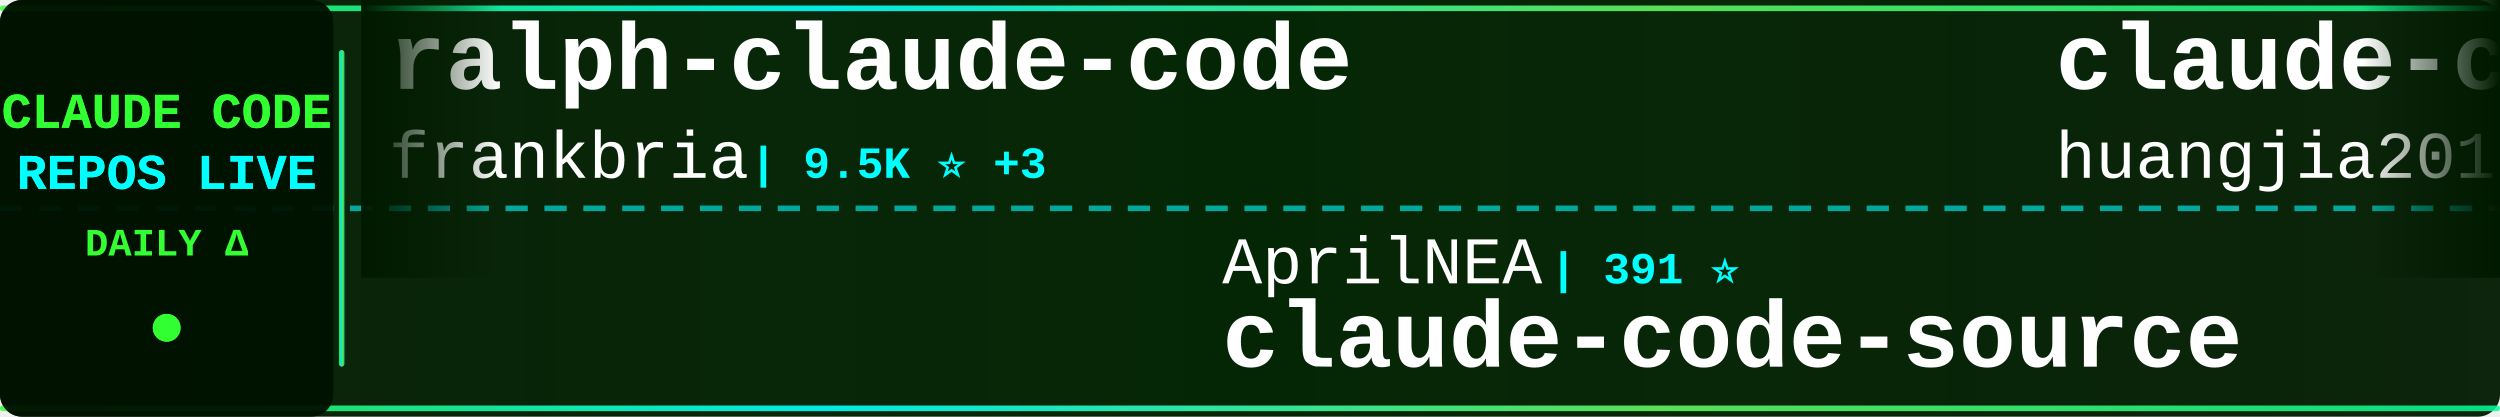
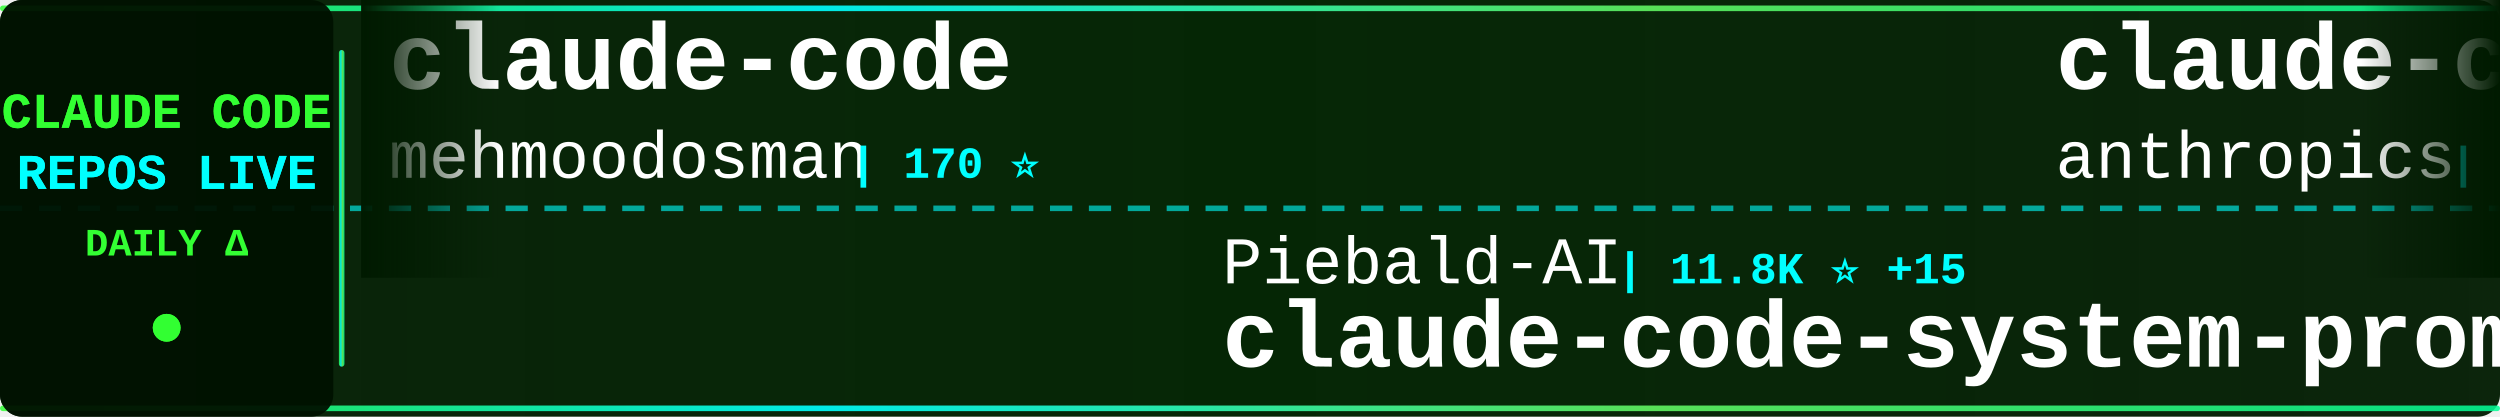
<svg xmlns="http://www.w3.org/2000/svg" width="900" height="150">
  <defs>
    <linearGradient id="tickerBg" x1="0%" y1="0%" x2="100%" y2="0%">
      <stop offset="0%" style="stop-color:#001a00;stop-opacity:0.95" />
      <stop offset="50%" style="stop-color:#002200;stop-opacity:0.98" />
      <stop offset="100%" style="stop-color:#001a00;stop-opacity:0.95" />
    </linearGradient>
    <linearGradient id="borderGrad" x1="0%" y1="0%" x2="100%" y2="0%">
      <stop offset="0%" style="stop-color:#33ff33;stop-opacity:0.85">
        <animate attributeName="stop-opacity" values="0.85;1;0.85" dur="2s" repeatCount="indefinite" />
      </stop>
      <stop offset="33%" style="stop-color:#00ffff;stop-opacity:0.9">
        <animate attributeName="stop-opacity" values="0.9;1;0.9" dur="2.2s" repeatCount="indefinite" />
      </stop>
      <stop offset="66%" style="stop-color:#66ff66;stop-opacity:0.85">
        <animate attributeName="stop-opacity" values="0.85;1;0.85" dur="1.8s" repeatCount="indefinite" />
      </stop>
      <stop offset="100%" style="stop-color:#00ff99;stop-opacity:0.85">
        <animate attributeName="stop-opacity" values="0.85;1;0.85" dur="2s" repeatCount="indefinite" />
      </stop>
    </linearGradient>
    <filter id="textGlow">
      <feGaussianBlur stdDeviation="0.1" result="coloredBlur" />
      <feMerge>
        <feMergeNode in="coloredBlur" />
        <feMergeNode in="SourceGraphic" />
      </feMerge>
    </filter>
    <filter id="metricGlow">
      <feGaussianBlur stdDeviation="0.2" result="coloredBlur" />
      <feMerge>
        <feMergeNode in="coloredBlur" />
        <feMergeNode in="SourceGraphic" />
      </feMerge>
    </filter>
    <linearGradient id="leftFade" x1="0%" y1="0%" x2="100%" y2="0%">
      <stop offset="0%" style="stop-color:#001a00;stop-opacity:1" />
      <stop offset="100%" style="stop-color:#001a00;stop-opacity:0" />
    </linearGradient>
    <linearGradient id="rightFade" x1="0%" y1="0%" x2="100%" y2="0%">
      <stop offset="0%" style="stop-color:#001a00;stop-opacity:0" />
      <stop offset="100%" style="stop-color:#001a00;stop-opacity:1" />
    </linearGradient>
  </defs>
  <rect width="900" height="150" fill="url(#tickerBg)" rx="8" />
  <rect x="0" y="2" width="900" height="2" fill="url(#borderGrad)" rx="1" />
  <rect x="0" y="146" width="900" height="2" fill="url(#borderGrad)" rx="1" />
  <line x1="0" y1="75" x2="900" y2="75" stroke="#00ffff" stroke-width="2" stroke-dasharray="8 6" opacity="0.6" />
  <rect x="0" y="0" width="120" height="150" fill="#001100" opacity="0.95" rx="8" />
  <text x="60" y="46" font-family="'Courier New', monospace" font-size="18" font-weight="bold" fill="#33ff33" text-anchor="middle" filter="url(#textGlow)">
    CLAUDE CODE
  </text>
  <text x="60" y="68" font-family="'Courier New', monospace" font-size="18" font-weight="bold" fill="#00ffff" text-anchor="middle" filter="url(#textGlow)">
    REPOS LIVE
  </text>
  <text x="60" y="92" font-family="'Courier New', monospace" font-size="14" font-weight="bold" fill="#33ff33" text-anchor="middle">
    DAILY Δ
  </text>
  <circle cx="60" cy="118" r="5" fill="#33ff33" filter="url(#metricGlow)">
    <animate attributeName="r" values="4;6;4" dur="1.5s" repeatCount="indefinite" />
    <animate attributeName="opacity" values="0.6;1;0.6" dur="1.5s" repeatCount="indefinite" />
  </circle>
  <rect x="122" y="18" width="2" height="114" fill="url(#borderGrad)" rx="1" />
  <clipPath id="tickerClip">
    <rect x="130" y="0" width="770" height="150" />
  </clipPath>
  <g clip-path="url(#tickerClip)">
    <g id="tickerItems">
      <animateTransform attributeName="transform" attributeType="XML" type="translate" from="0 0" to="-3000 0" dur="54s" repeatCount="indefinite" />
      <g transform="translate(0, 0)">
-         <text x="140" y="32" font-family="'Courier New', monospace" font-size="34" font-weight="bold" fill="#ffffff">ralph-claude-code</text>
-         <text x="140" y="64" font-family="'Courier New', monospace" font-size="24" font-weight="normal" fill="#ffffff" opacity="1.0">frankbria</text>
-         <text x="270" y="64" font-family="'Courier New', monospace" font-size="16" font-weight="bold" fill="#00ffff"> | 9.5K ⭐ +3</text>
-       </g>
-       <g transform="translate(300, 0)">
-         <text x="140" y="102" font-family="'Courier New', monospace" font-size="24" font-weight="normal" fill="#ffffff" opacity="1.0">AprilNEA</text>
-         <text x="258" y="102" font-family="'Courier New', monospace" font-size="16" font-weight="bold" fill="#00ffff"> | 391 ⭐</text>
-         <text x="140" y="132" font-family="'Courier New', monospace" font-size="34" font-weight="bold" fill="#ffffff">claude-code-source</text>
-       </g>
-       <g transform="translate(600, 0)">
-         <text x="140" y="32" font-family="'Courier New', monospace" font-size="34" font-weight="bold" fill="#ffffff">claude-code-engineering</text>
-         <text x="140" y="64" font-family="'Courier New', monospace" font-size="24" font-weight="normal" fill="#ffffff" opacity="1.0">huangjia2019</text>
-         <text x="306" y="64" font-family="'Courier New', monospace" font-size="16" font-weight="bold" fill="#00ffff"> | 984 ⭐ +6</text>
-       </g>
-       <g transform="translate(900, 0)">
-         <text x="140" y="102" font-family="'Courier New', monospace" font-size="24" font-weight="normal" fill="#ffffff" opacity="1.0">hangsman</text>
-         <text x="258" y="102" font-family="'Courier New', monospace" font-size="16" font-weight="bold" fill="#00ffff"> | 787 ⭐</text>
-         <text x="140" y="132" font-family="'Courier New', monospace" font-size="34" font-weight="bold" fill="#ffffff">claude-code-source</text>
-       </g>
-       <g transform="translate(1200, 0)">
        <text x="140" y="32" font-family="'Courier New', monospace" font-size="34" font-weight="bold" fill="#ffffff">claude-code</text>
        <text x="140" y="64" font-family="'Courier New', monospace" font-size="24" font-weight="normal" fill="#ffffff" opacity="1.0">mehmoodosman</text>
        <text x="306" y="64" font-family="'Courier New', monospace" font-size="16" font-weight="bold" fill="#00ffff"> | 170 ⭐</text>
      </g>
+       <g transform="translate(300, 0)">
+         <text x="140" y="102" font-family="'Courier New', monospace" font-size="24" font-weight="normal" fill="#ffffff" opacity="1.0">Piebald-AI</text>
+         <text x="282" y="102" font-family="'Courier New', monospace" font-size="16" font-weight="bold" fill="#00ffff"> | 11.8K ⭐ +15</text>
+         <text x="140" y="132" font-family="'Courier New', monospace" font-size="34" font-weight="bold" fill="#ffffff">claude-code-system-promp...</text>
+       </g>
+       <g transform="translate(600, 0)">
+         <text x="140" y="32" font-family="'Courier New', monospace" font-size="34" font-weight="bold" fill="#ffffff">claude-code-security-rev...</text>
+         <text x="140" y="64" font-family="'Courier New', monospace" font-size="24" font-weight="normal" fill="#ffffff" opacity="1.0">anthropics</text>
+         <text x="282" y="64" font-family="'Courier New', monospace" font-size="16" font-weight="bold" fill="#00ffff"> | 5.6K ⭐ +12</text>
+       </g>
+       <g transform="translate(900, 0)">
+         <text x="140" y="102" font-family="'Courier New', monospace" font-size="24" font-weight="normal" fill="#ffffff" opacity="1.0">jarmuine</text>
+         <text x="258" y="102" font-family="'Courier New', monospace" font-size="16" font-weight="bold" fill="#00ffff"> | 2.2K ⭐ +2</text>
+         <text x="140" y="132" font-family="'Courier New', monospace" font-size="34" font-weight="bold" fill="#ffffff">claude-code</text>
+       </g>
+       <g transform="translate(1200, 0)">
+         <text x="140" y="32" font-family="'Courier New', monospace" font-size="34" font-weight="bold" fill="#ffffff">claude-code</text>
+         <text x="140" y="64" font-family="'Courier New', monospace" font-size="24" font-weight="normal" fill="#ffffff" opacity="1.0">codeaashu</text>
+         <text x="270" y="64" font-family="'Courier New', monospace" font-size="16" font-weight="bold" fill="#00ffff"> | 3.1K ⭐ +3</text>
+       </g>
      <g transform="translate(1500, 0)">
-         <text x="140" y="102" font-family="'Courier New', monospace" font-size="24" font-weight="normal" fill="#ffffff" opacity="1.0">Yeachan-Heo</text>
-         <text x="294" y="102" font-family="'Courier New', monospace" font-size="16" font-weight="bold" fill="#00ffff"> | 37.8K ⭐ +39</text>
-         <text x="140" y="132" font-family="'Courier New', monospace" font-size="34" font-weight="bold" fill="#ffffff">oh-my-claudecode</text>
+         <text x="140" y="102" font-family="'Courier New', monospace" font-size="24" font-weight="normal" fill="#ffffff" opacity="1.0">guanshan</text>
+         <text x="258" y="102" font-family="'Courier New', monospace" font-size="16" font-weight="bold" fill="#00ffff"> | 61 ⭐</text>
+         <text x="140" y="132" font-family="'Courier New', monospace" font-size="34" font-weight="bold" fill="#ffffff">ClaudeCode</text>
      </g>
      <g transform="translate(1800, 0)">
-         <text x="140" y="32" font-family="'Courier New', monospace" font-size="34" font-weight="bold" fill="#ffffff">Claude-Code</text>
-         <text x="140" y="64" font-family="'Courier New', monospace" font-size="24" font-weight="normal" fill="#ffffff" opacity="1.0">OrcaWhisper</text>
-         <text x="294" y="64" font-family="'Courier New', monospace" font-size="16" font-weight="bold" fill="#00ffff"> | 85 ⭐ +1</text>
+         <text x="140" y="32" font-family="'Courier New', monospace" font-size="34" font-weight="bold" fill="#ffffff">claude-code-engineering</text>
+         <text x="140" y="64" font-family="'Courier New', monospace" font-size="24" font-weight="normal" fill="#ffffff" opacity="1.0">huangjia2019</text>
+         <text x="306" y="64" font-family="'Courier New', monospace" font-size="16" font-weight="bold" fill="#00ffff"> | 985 ⭐ +5</text>
      </g>
      <g transform="translate(2100, 0)">
-         <text x="140" y="102" font-family="'Courier New', monospace" font-size="24" font-weight="normal" fill="#ffffff" opacity="1.0">alex000kim</text>
-         <text x="282" y="102" font-family="'Courier New', monospace" font-size="16" font-weight="bold" fill="#00ffff"> | 231 ⭐</text>
-         <text x="140" y="132" font-family="'Courier New', monospace" font-size="34" font-weight="bold" fill="#ffffff">claude-code</text>
+         <text x="140" y="102" font-family="'Courier New', monospace" font-size="24" font-weight="normal" fill="#ffffff" opacity="1.0">JrCx7scC</text>
+         <text x="258" y="102" font-family="'Courier New', monospace" font-size="16" font-weight="bold" fill="#00ffff"> | 371 ⭐</text>
+         <text x="140" y="132" font-family="'Courier New', monospace" font-size="34" font-weight="bold" fill="#ffffff">claude-code-source</text>
      </g>
      <g transform="translate(2400, 0)">
-         <text x="140" y="32" font-family="'Courier New', monospace" font-size="34" font-weight="bold" fill="#ffffff">ClaudeCodeAgents</text>
-         <text x="140" y="64" font-family="'Courier New', monospace" font-size="24" font-weight="normal" fill="#ffffff" opacity="1.0">darcyegb</text>
-         <text x="258" y="64" font-family="'Courier New', monospace" font-size="16" font-weight="bold" fill="#00ffff"> | 748 ⭐ +1</text>
+         <text x="140" y="32" font-family="'Courier New', monospace" font-size="34" font-weight="bold" fill="#ffffff">claude-code</text>
+         <text x="140" y="64" font-family="'Courier New', monospace" font-size="24" font-weight="normal" fill="#ffffff" opacity="1.0">claude-code-best</text>
+         <text x="354" y="64" font-family="'Courier New', monospace" font-size="16" font-weight="bold" fill="#00ffff"> | 21.3K ⭐ +28</text>
      </g>
      <g transform="translate(2700, 0)">
-         <text x="140" y="102" font-family="'Courier New', monospace" font-size="24" font-weight="normal" fill="#ffffff" opacity="1.0">FlorianBruniaux</text>
-         <text x="342" y="102" font-family="'Courier New', monospace" font-size="16" font-weight="bold" fill="#00ffff"> | 5.5K ⭐ +17</text>
-         <text x="140" y="132" font-family="'Courier New', monospace" font-size="34" font-weight="bold" fill="#ffffff">claude-code-ultimate-gui...</text>
+         <text x="140" y="102" font-family="'Courier New', monospace" font-size="24" font-weight="normal" fill="#ffffff" opacity="1.0">shanraisshan</text>
+         <text x="306" y="102" font-family="'Courier New', monospace" font-size="16" font-weight="bold" fill="#00ffff"> | 62.8K ⭐ +202</text>
+         <text x="140" y="132" font-family="'Courier New', monospace" font-size="34" font-weight="bold" fill="#ffffff">claude-code-best-practic...</text>
      </g>
      <g transform="translate(3000, 0)">
-         <text x="140" y="32" font-family="'Courier New', monospace" font-size="34" font-weight="bold" fill="#ffffff">ralph-claude-code</text>
-         <text x="140" y="64" font-family="'Courier New', monospace" font-size="24" font-weight="normal" fill="#ffffff" opacity="1.0">frankbria</text>
-         <text x="270" y="64" font-family="'Courier New', monospace" font-size="16" font-weight="bold" fill="#00ffff"> | 9.5K ⭐ +3</text>
+         <text x="140" y="32" font-family="'Courier New', monospace" font-size="34" font-weight="bold" fill="#ffffff">claude-code</text>
+         <text x="140" y="64" font-family="'Courier New', monospace" font-size="24" font-weight="normal" fill="#ffffff" opacity="1.0">mehmoodosman</text>
+         <text x="306" y="64" font-family="'Courier New', monospace" font-size="16" font-weight="bold" fill="#00ffff"> | 170 ⭐</text>
      </g>
      <g transform="translate(3300, 0)">
-         <text x="140" y="102" font-family="'Courier New', monospace" font-size="24" font-weight="normal" fill="#ffffff" opacity="1.0">AprilNEA</text>
-         <text x="258" y="102" font-family="'Courier New', monospace" font-size="16" font-weight="bold" fill="#00ffff"> | 391 ⭐</text>
-         <text x="140" y="132" font-family="'Courier New', monospace" font-size="34" font-weight="bold" fill="#ffffff">claude-code-source</text>
+         <text x="140" y="102" font-family="'Courier New', monospace" font-size="24" font-weight="normal" fill="#ffffff" opacity="1.0">Piebald-AI</text>
+         <text x="282" y="102" font-family="'Courier New', monospace" font-size="16" font-weight="bold" fill="#00ffff"> | 11.8K ⭐ +15</text>
+         <text x="140" y="132" font-family="'Courier New', monospace" font-size="34" font-weight="bold" fill="#ffffff">claude-code-system-promp...</text>
      </g>
      <g transform="translate(3600, 0)">
-         <text x="140" y="32" font-family="'Courier New', monospace" font-size="34" font-weight="bold" fill="#ffffff">claude-code-engineering</text>
-         <text x="140" y="64" font-family="'Courier New', monospace" font-size="24" font-weight="normal" fill="#ffffff" opacity="1.0">huangjia2019</text>
-         <text x="306" y="64" font-family="'Courier New', monospace" font-size="16" font-weight="bold" fill="#00ffff"> | 984 ⭐ +6</text>
+         <text x="140" y="32" font-family="'Courier New', monospace" font-size="34" font-weight="bold" fill="#ffffff">claude-code-security-rev...</text>
+         <text x="140" y="64" font-family="'Courier New', monospace" font-size="24" font-weight="normal" fill="#ffffff" opacity="1.0">anthropics</text>
+         <text x="282" y="64" font-family="'Courier New', monospace" font-size="16" font-weight="bold" fill="#00ffff"> | 5.6K ⭐ +12</text>
      </g>
      <g transform="translate(3900, 0)">
-         <text x="140" y="102" font-family="'Courier New', monospace" font-size="24" font-weight="normal" fill="#ffffff" opacity="1.0">hangsman</text>
-         <text x="258" y="102" font-family="'Courier New', monospace" font-size="16" font-weight="bold" fill="#00ffff"> | 787 ⭐</text>
-         <text x="140" y="132" font-family="'Courier New', monospace" font-size="34" font-weight="bold" fill="#ffffff">claude-code-source</text>
+         <text x="140" y="102" font-family="'Courier New', monospace" font-size="24" font-weight="normal" fill="#ffffff" opacity="1.0">jarmuine</text>
+         <text x="258" y="102" font-family="'Courier New', monospace" font-size="16" font-weight="bold" fill="#00ffff"> | 2.2K ⭐ +2</text>
+         <text x="140" y="132" font-family="'Courier New', monospace" font-size="34" font-weight="bold" fill="#ffffff">claude-code</text>
      </g>
    </g>
  </g>
  <rect x="130" y="0" width="50" height="100" fill="url(#leftFade)" />
  <rect x="850" y="0" width="50" height="100" fill="url(#rightFade)" />
</svg>
